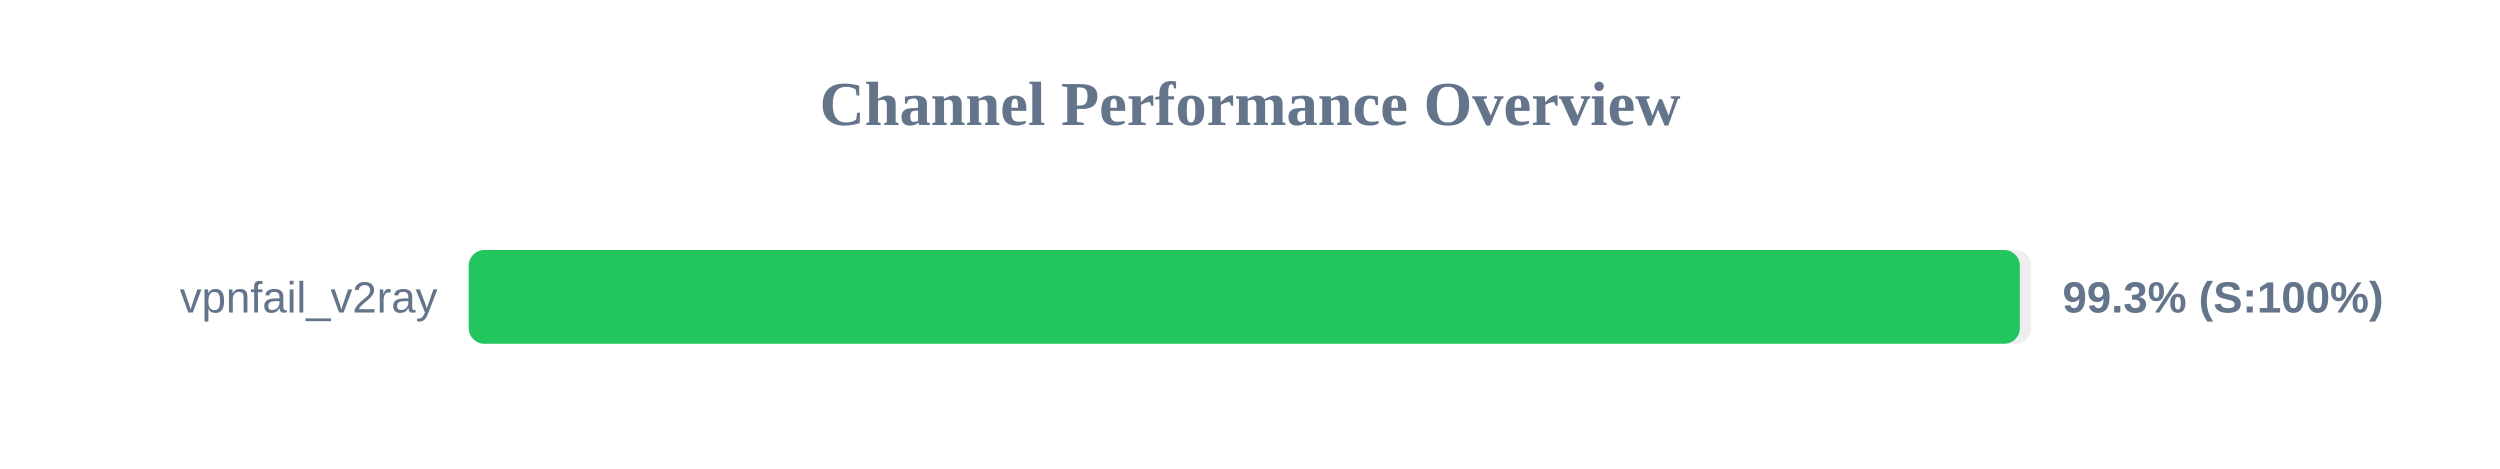
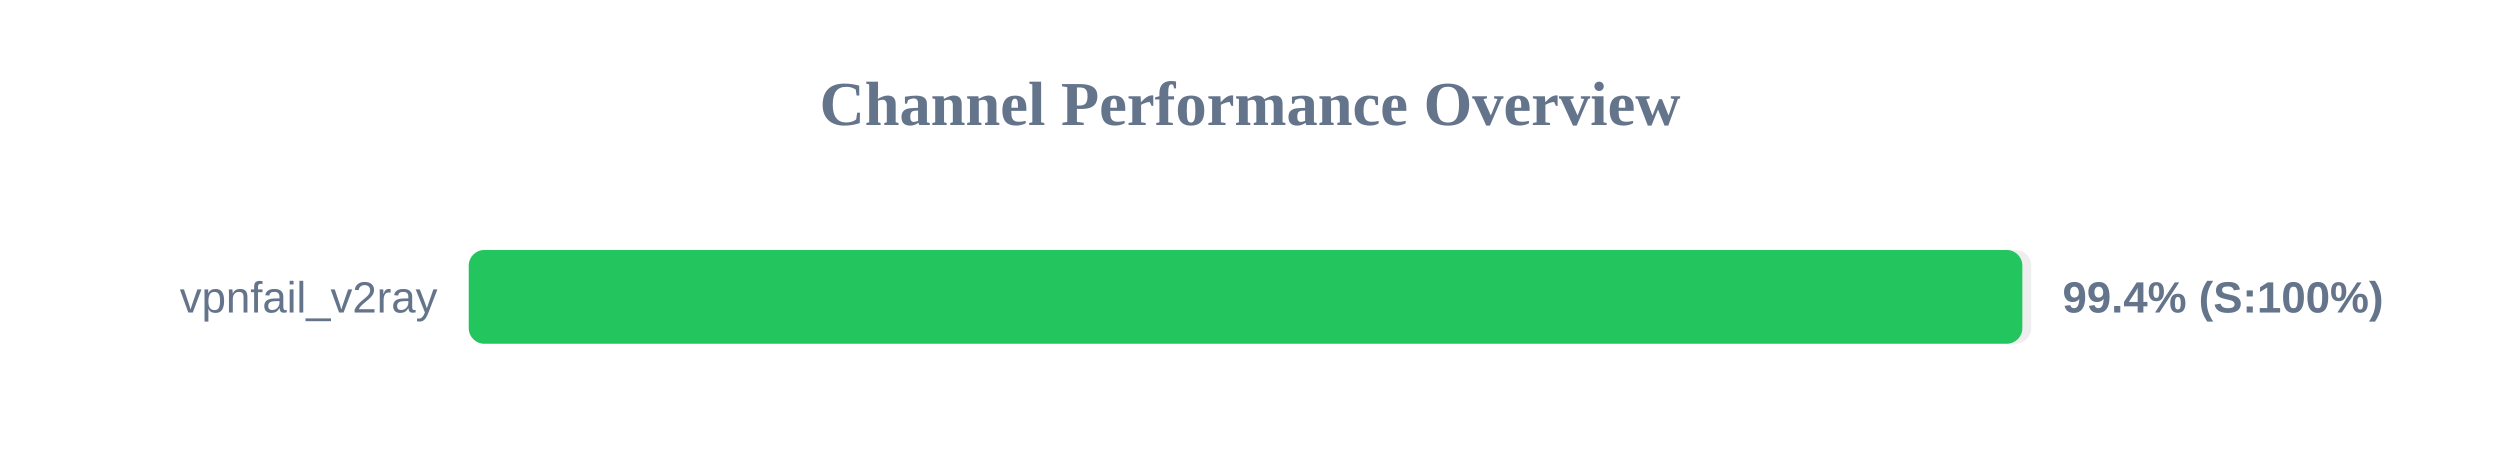
<svg xmlns="http://www.w3.org/2000/svg" width="800" height="150" version="1.1">
  <style>
        .row { font: 14px Arial; fill: #64748b; }
        .score { font: bold 14px Arial; fill: #64748b; }
    </style>
  <text x="400" y="40" text-anchor="middle" font-size="20px" font-weight="bold" fill="#64748b">Channel Performance Overview</text>
  <rect x="150" y="80" width="500" height="30" fill="#eee" rx="5" />
-   <rect x="150" y="80" width="496.35" height="30" fill="#22c55e" rx="5" />
+   <rect x="150" y="80" width="497.15" height="30" fill="#22c55e" rx="5" />
  <text x="140" y="100" text-anchor="end" class="row">vpnfail_v2ray</text>
-   <text x="660" y="100" text-anchor="start" class="score">99.3% (S:100%)</text>
+   <text x="660" y="100" text-anchor="start" class="score">99.4% (S:100%)</text>
</svg>
